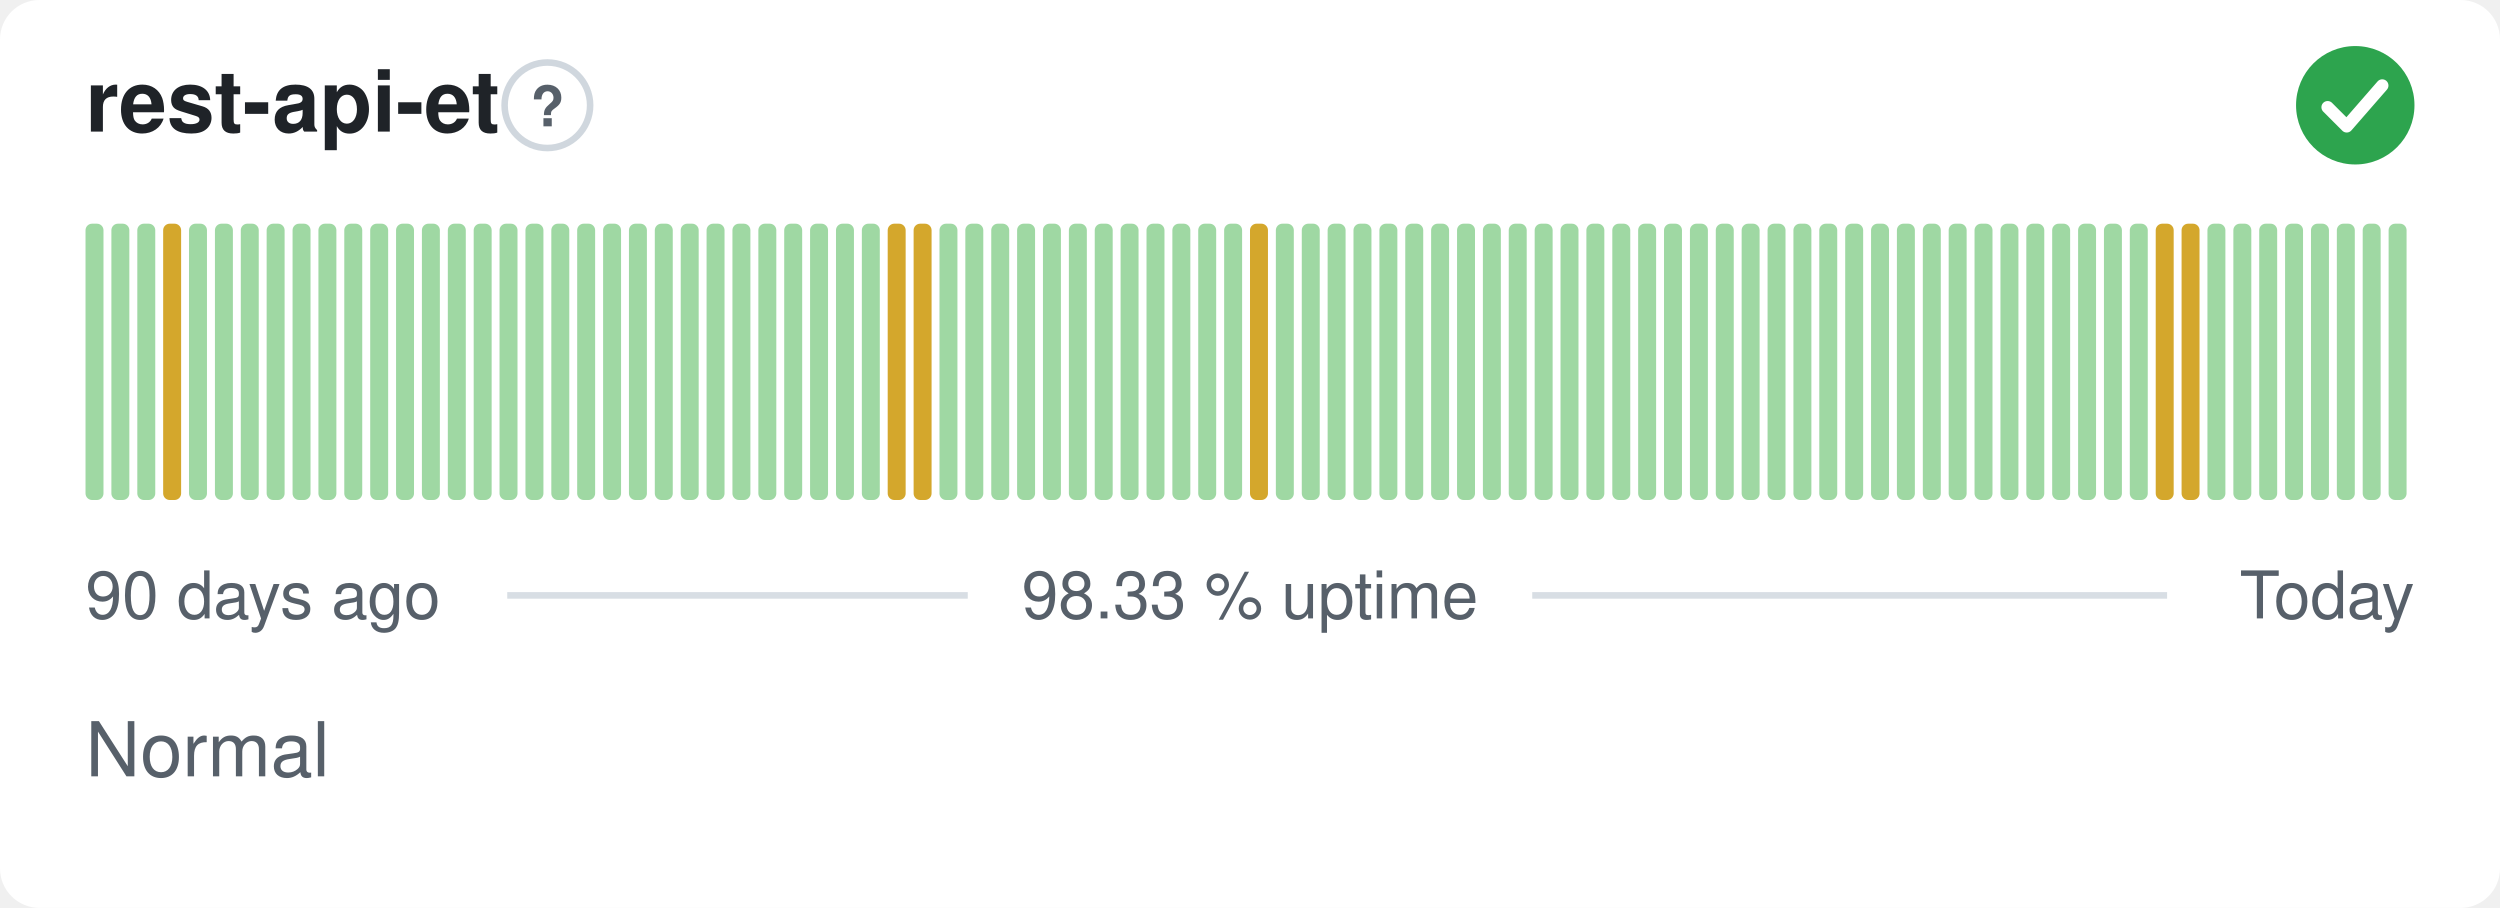
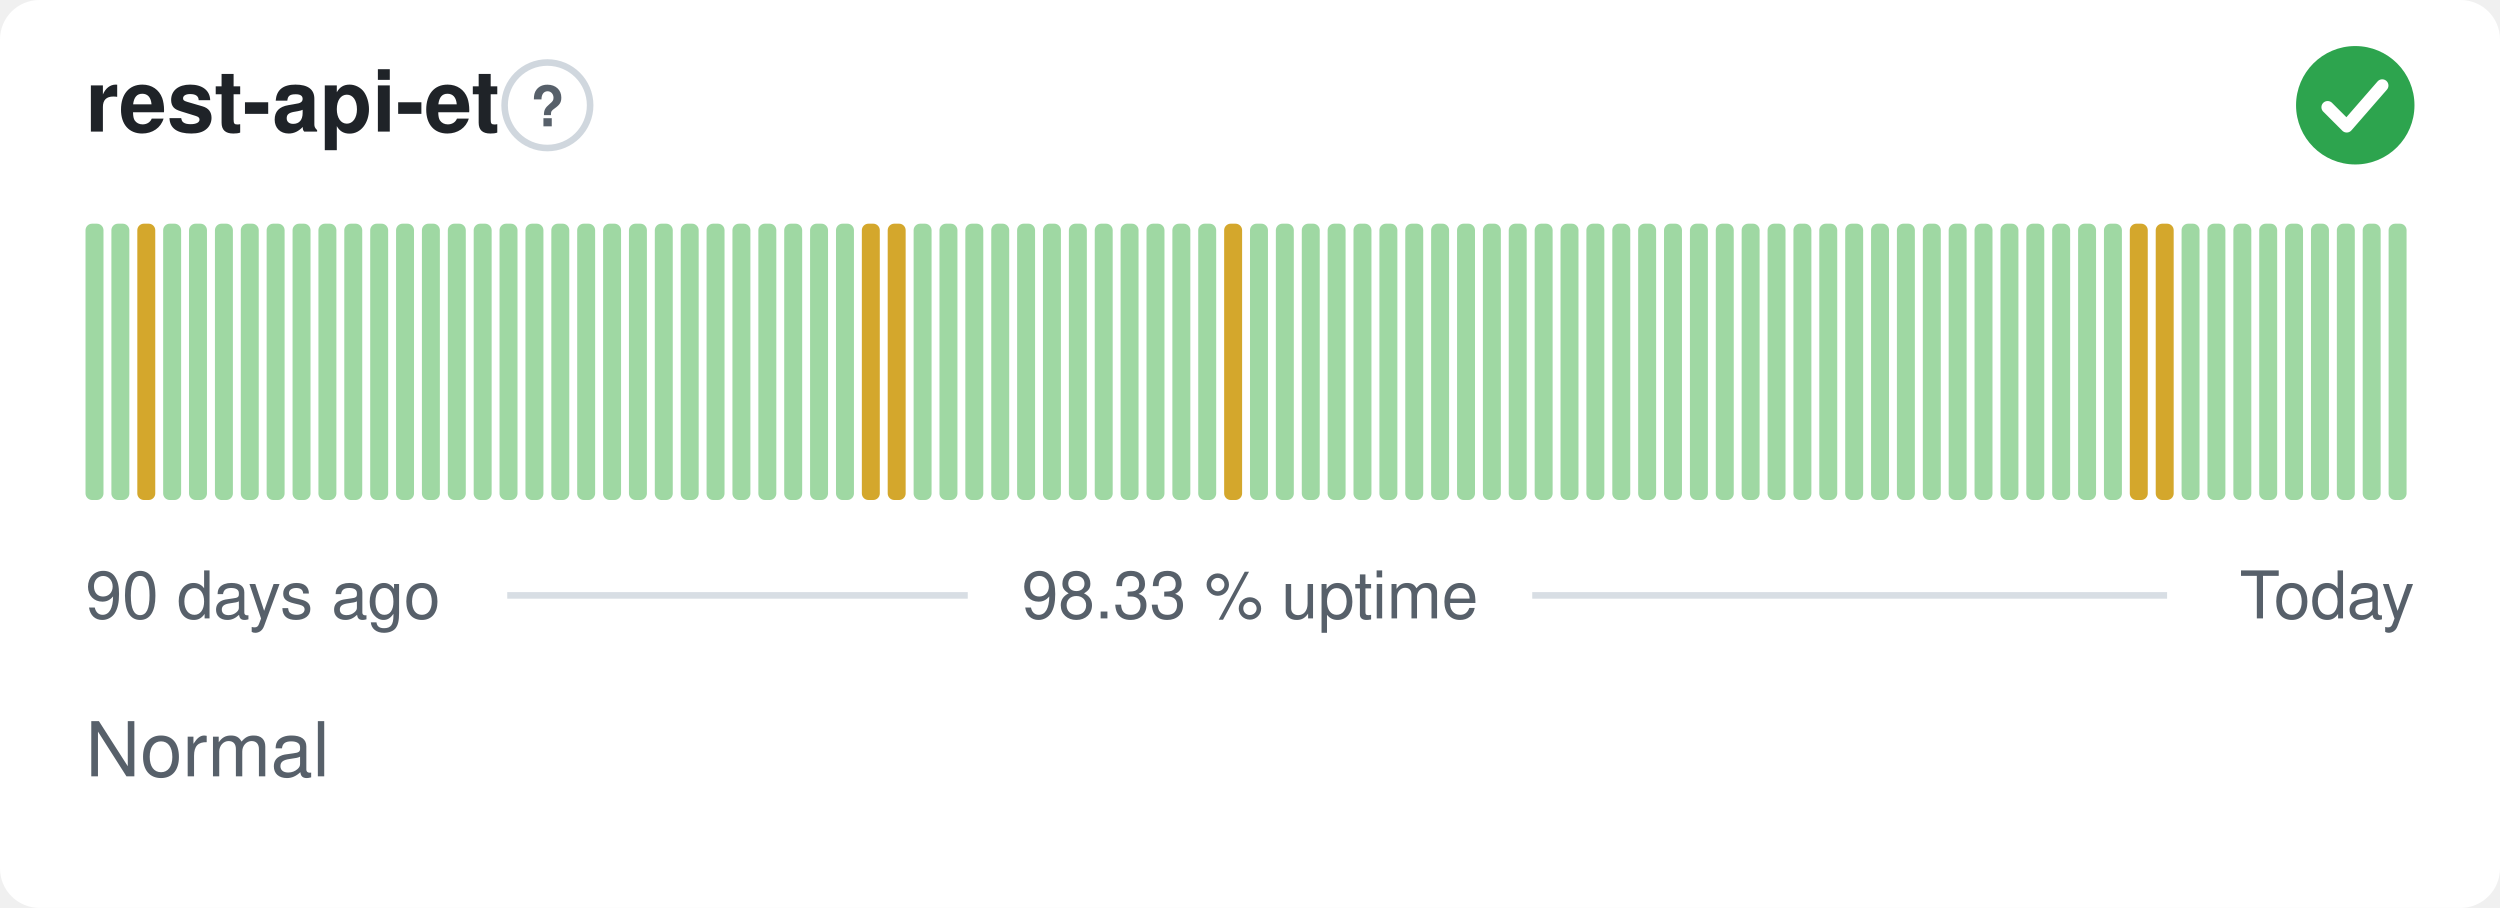
<svg xmlns="http://www.w3.org/2000/svg" width="380" height="138" viewBox="0 0 380 138" role="img" aria-label="rest-api-et: Normal, 98.33 % uptime over the last 90 days" font-family="-apple-system,BlinkMacSystemFont,'Segoe UI',Helvetica,Arial,sans-serif">
  <style>
    @media (prefers-color-scheme: dark) {
      .bg { fill: #0d1117 }
      .title { fill: #e6edf3 }
      .muted { fill: #8b949e }
      .hint { stroke: #30363d }
      .rule { stroke: #30363d }
      .nodata { fill: #21262d }
    }
  </style>
  <rect class="bg" width="380" height="138" rx="6" fill="#ffffff" />
  <text class="title" x="13" y="20" font-size="13" font-weight="600" fill="#1f2328">rest-api-et</text>
  <circle class="hint" cx="83.2" cy="16" r="6.5" fill="none" stroke="#d0d7de" stroke-width="1" />
  <text class="muted" x="83.2" y="19.2" text-anchor="middle" font-size="8.5" font-weight="700" fill="#57606a">?</text>
  <circle cx="358" cy="16" r="9" fill="#2da44e" />
  <path d="M353.80 16.30l2.90 2.90 5.40 -6.20" fill="none" stroke="#fff" stroke-width="1.89" stroke-linecap="round" stroke-linejoin="round" />
  <rect x="13.00" y="34.00" width="2.73" height="42.00" rx="1" fill="#9fd8a3" />
  <rect x="16.93" y="34.00" width="2.73" height="42.00" rx="1" fill="#9fd8a3" />
-   <rect x="20.87" y="34.00" width="2.73" height="42.00" rx="1" fill="#9fd8a3" />
-   <rect x="24.80" y="34.00" width="2.73" height="42.00" rx="1" fill="#d4a72c" />
+   <rect x="20.87" y="34.00" width="2.73" height="42.00" rx="1" fill="#d4a72c" />
+   <rect x="24.80" y="34.00" width="2.73" height="42.00" rx="1" fill="#9fd8a3" />
  <rect x="28.73" y="34.00" width="2.73" height="42.00" rx="1" fill="#9fd8a3" />
  <rect x="32.67" y="34.00" width="2.73" height="42.00" rx="1" fill="#9fd8a3" />
  <rect x="36.60" y="34.00" width="2.73" height="42.00" rx="1" fill="#9fd8a3" />
  <rect x="40.53" y="34.00" width="2.73" height="42.00" rx="1" fill="#9fd8a3" />
  <rect x="44.47" y="34.00" width="2.73" height="42.00" rx="1" fill="#9fd8a3" />
  <rect x="48.40" y="34.00" width="2.73" height="42.00" rx="1" fill="#9fd8a3" />
  <rect x="52.33" y="34.00" width="2.73" height="42.00" rx="1" fill="#9fd8a3" />
  <rect x="56.27" y="34.00" width="2.73" height="42.00" rx="1" fill="#9fd8a3" />
  <rect x="60.20" y="34.00" width="2.73" height="42.00" rx="1" fill="#9fd8a3" />
  <rect x="64.13" y="34.00" width="2.73" height="42.00" rx="1" fill="#9fd8a3" />
  <rect x="68.07" y="34.00" width="2.73" height="42.00" rx="1" fill="#9fd8a3" />
  <rect x="72.00" y="34.00" width="2.73" height="42.00" rx="1" fill="#9fd8a3" />
  <rect x="75.93" y="34.00" width="2.73" height="42.00" rx="1" fill="#9fd8a3" />
  <rect x="79.87" y="34.00" width="2.73" height="42.00" rx="1" fill="#9fd8a3" />
  <rect x="83.80" y="34.00" width="2.73" height="42.00" rx="1" fill="#9fd8a3" />
  <rect x="87.73" y="34.00" width="2.73" height="42.00" rx="1" fill="#9fd8a3" />
  <rect x="91.67" y="34.00" width="2.73" height="42.00" rx="1" fill="#9fd8a3" />
  <rect x="95.60" y="34.00" width="2.73" height="42.00" rx="1" fill="#9fd8a3" />
  <rect x="99.53" y="34.00" width="2.73" height="42.00" rx="1" fill="#9fd8a3" />
  <rect x="103.47" y="34.00" width="2.73" height="42.00" rx="1" fill="#9fd8a3" />
  <rect x="107.40" y="34.00" width="2.73" height="42.00" rx="1" fill="#9fd8a3" />
  <rect x="111.33" y="34.00" width="2.73" height="42.00" rx="1" fill="#9fd8a3" />
  <rect x="115.27" y="34.00" width="2.73" height="42.00" rx="1" fill="#9fd8a3" />
  <rect x="119.20" y="34.00" width="2.73" height="42.00" rx="1" fill="#9fd8a3" />
  <rect x="123.13" y="34.00" width="2.73" height="42.00" rx="1" fill="#9fd8a3" />
  <rect x="127.07" y="34.00" width="2.73" height="42.00" rx="1" fill="#9fd8a3" />
-   <rect x="131.00" y="34.00" width="2.73" height="42.00" rx="1" fill="#9fd8a3" />
+   <rect x="131.00" y="34.00" width="2.73" height="42.00" rx="1" fill="#d4a72c" />
  <rect x="134.93" y="34.00" width="2.73" height="42.00" rx="1" fill="#d4a72c" />
-   <rect x="138.87" y="34.00" width="2.73" height="42.00" rx="1" fill="#d4a72c" />
+   <rect x="138.87" y="34.00" width="2.73" height="42.00" rx="1" fill="#9fd8a3" />
  <rect x="142.80" y="34.00" width="2.73" height="42.00" rx="1" fill="#9fd8a3" />
  <rect x="146.73" y="34.00" width="2.73" height="42.00" rx="1" fill="#9fd8a3" />
  <rect x="150.67" y="34.00" width="2.73" height="42.00" rx="1" fill="#9fd8a3" />
  <rect x="154.60" y="34.00" width="2.73" height="42.00" rx="1" fill="#9fd8a3" />
  <rect x="158.53" y="34.00" width="2.73" height="42.00" rx="1" fill="#9fd8a3" />
  <rect x="162.47" y="34.00" width="2.73" height="42.00" rx="1" fill="#9fd8a3" />
  <rect x="166.40" y="34.00" width="2.73" height="42.00" rx="1" fill="#9fd8a3" />
  <rect x="170.33" y="34.00" width="2.73" height="42.00" rx="1" fill="#9fd8a3" />
  <rect x="174.27" y="34.00" width="2.73" height="42.00" rx="1" fill="#9fd8a3" />
  <rect x="178.20" y="34.00" width="2.73" height="42.00" rx="1" fill="#9fd8a3" />
  <rect x="182.13" y="34.00" width="2.73" height="42.00" rx="1" fill="#9fd8a3" />
-   <rect x="186.07" y="34.00" width="2.73" height="42.00" rx="1" fill="#9fd8a3" />
-   <rect x="190.00" y="34.00" width="2.73" height="42.00" rx="1" fill="#d4a72c" />
+   <rect x="186.07" y="34.00" width="2.73" height="42.00" rx="1" fill="#d4a72c" />
+   <rect x="190.00" y="34.00" width="2.73" height="42.00" rx="1" fill="#9fd8a3" />
  <rect x="193.93" y="34.00" width="2.73" height="42.00" rx="1" fill="#9fd8a3" />
  <rect x="197.87" y="34.00" width="2.73" height="42.00" rx="1" fill="#9fd8a3" />
  <rect x="201.80" y="34.00" width="2.73" height="42.00" rx="1" fill="#9fd8a3" />
  <rect x="205.73" y="34.00" width="2.73" height="42.00" rx="1" fill="#9fd8a3" />
  <rect x="209.67" y="34.00" width="2.73" height="42.00" rx="1" fill="#9fd8a3" />
  <rect x="213.60" y="34.00" width="2.73" height="42.00" rx="1" fill="#9fd8a3" />
  <rect x="217.53" y="34.00" width="2.73" height="42.00" rx="1" fill="#9fd8a3" />
  <rect x="221.47" y="34.00" width="2.73" height="42.00" rx="1" fill="#9fd8a3" />
  <rect x="225.40" y="34.00" width="2.73" height="42.00" rx="1" fill="#9fd8a3" />
  <rect x="229.33" y="34.00" width="2.73" height="42.00" rx="1" fill="#9fd8a3" />
  <rect x="233.27" y="34.00" width="2.73" height="42.00" rx="1" fill="#9fd8a3" />
  <rect x="237.20" y="34.00" width="2.73" height="42.00" rx="1" fill="#9fd8a3" />
  <rect x="241.13" y="34.00" width="2.73" height="42.00" rx="1" fill="#9fd8a3" />
  <rect x="245.07" y="34.00" width="2.73" height="42.00" rx="1" fill="#9fd8a3" />
  <rect x="249.00" y="34.00" width="2.73" height="42.00" rx="1" fill="#9fd8a3" />
  <rect x="252.93" y="34.00" width="2.73" height="42.00" rx="1" fill="#9fd8a3" />
  <rect x="256.87" y="34.00" width="2.73" height="42.00" rx="1" fill="#9fd8a3" />
  <rect x="260.80" y="34.00" width="2.73" height="42.00" rx="1" fill="#9fd8a3" />
  <rect x="264.73" y="34.00" width="2.73" height="42.00" rx="1" fill="#9fd8a3" />
  <rect x="268.67" y="34.00" width="2.73" height="42.00" rx="1" fill="#9fd8a3" />
  <rect x="272.60" y="34.00" width="2.73" height="42.00" rx="1" fill="#9fd8a3" />
  <rect x="276.53" y="34.00" width="2.73" height="42.00" rx="1" fill="#9fd8a3" />
  <rect x="280.47" y="34.00" width="2.73" height="42.00" rx="1" fill="#9fd8a3" />
  <rect x="284.40" y="34.00" width="2.73" height="42.00" rx="1" fill="#9fd8a3" />
  <rect x="288.33" y="34.00" width="2.73" height="42.00" rx="1" fill="#9fd8a3" />
  <rect x="292.27" y="34.00" width="2.73" height="42.00" rx="1" fill="#9fd8a3" />
  <rect x="296.20" y="34.00" width="2.73" height="42.00" rx="1" fill="#9fd8a3" />
  <rect x="300.13" y="34.00" width="2.73" height="42.00" rx="1" fill="#9fd8a3" />
  <rect x="304.07" y="34.00" width="2.73" height="42.00" rx="1" fill="#9fd8a3" />
  <rect x="308.00" y="34.00" width="2.73" height="42.00" rx="1" fill="#9fd8a3" />
  <rect x="311.93" y="34.00" width="2.73" height="42.00" rx="1" fill="#9fd8a3" />
  <rect x="315.87" y="34.00" width="2.73" height="42.00" rx="1" fill="#9fd8a3" />
  <rect x="319.80" y="34.00" width="2.73" height="42.00" rx="1" fill="#9fd8a3" />
-   <rect x="323.73" y="34.00" width="2.73" height="42.00" rx="1" fill="#9fd8a3" />
+   <rect x="323.73" y="34.00" width="2.73" height="42.00" rx="1" fill="#d4a72c" />
  <rect x="327.67" y="34.00" width="2.73" height="42.00" rx="1" fill="#d4a72c" />
-   <rect x="331.60" y="34.00" width="2.73" height="42.00" rx="1" fill="#d4a72c" />
+   <rect x="331.60" y="34.00" width="2.73" height="42.00" rx="1" fill="#9fd8a3" />
  <rect x="335.53" y="34.00" width="2.73" height="42.00" rx="1" fill="#9fd8a3" />
  <rect x="339.47" y="34.00" width="2.73" height="42.00" rx="1" fill="#9fd8a3" />
  <rect x="343.40" y="34.00" width="2.73" height="42.00" rx="1" fill="#9fd8a3" />
  <rect x="347.33" y="34.00" width="2.73" height="42.00" rx="1" fill="#9fd8a3" />
  <rect x="351.27" y="34.00" width="2.73" height="42.00" rx="1" fill="#9fd8a3" />
  <rect x="355.20" y="34.00" width="2.73" height="42.00" rx="1" fill="#9fd8a3" />
  <rect x="359.13" y="34.00" width="2.73" height="42.00" rx="1" fill="#9fd8a3" />
  <rect x="363.07" y="34.00" width="2.73" height="42.00" rx="1" fill="#9fd8a3" />
  <text class="muted" x="13" y="94" font-size="10" fill="#57606a">90 days ago</text>
  <text class="muted" x="190" y="94" text-anchor="middle" font-size="10" fill="#57606a">98.33 % uptime</text>
  <text class="muted" x="367" y="94" text-anchor="end" font-size="10" fill="#57606a">Today</text>
  <line class="rule" x1="77.1" y1="90.5" x2="147.1" y2="90.5" stroke="#d8dee4" stroke-width="1" />
  <line class="rule" x1="232.9" y1="90.5" x2="329.4" y2="90.5" stroke="#d8dee4" stroke-width="1" />
  <text class="muted" x="13" y="118" font-size="11.5" fill="#57606a">Normal</text>
</svg>
